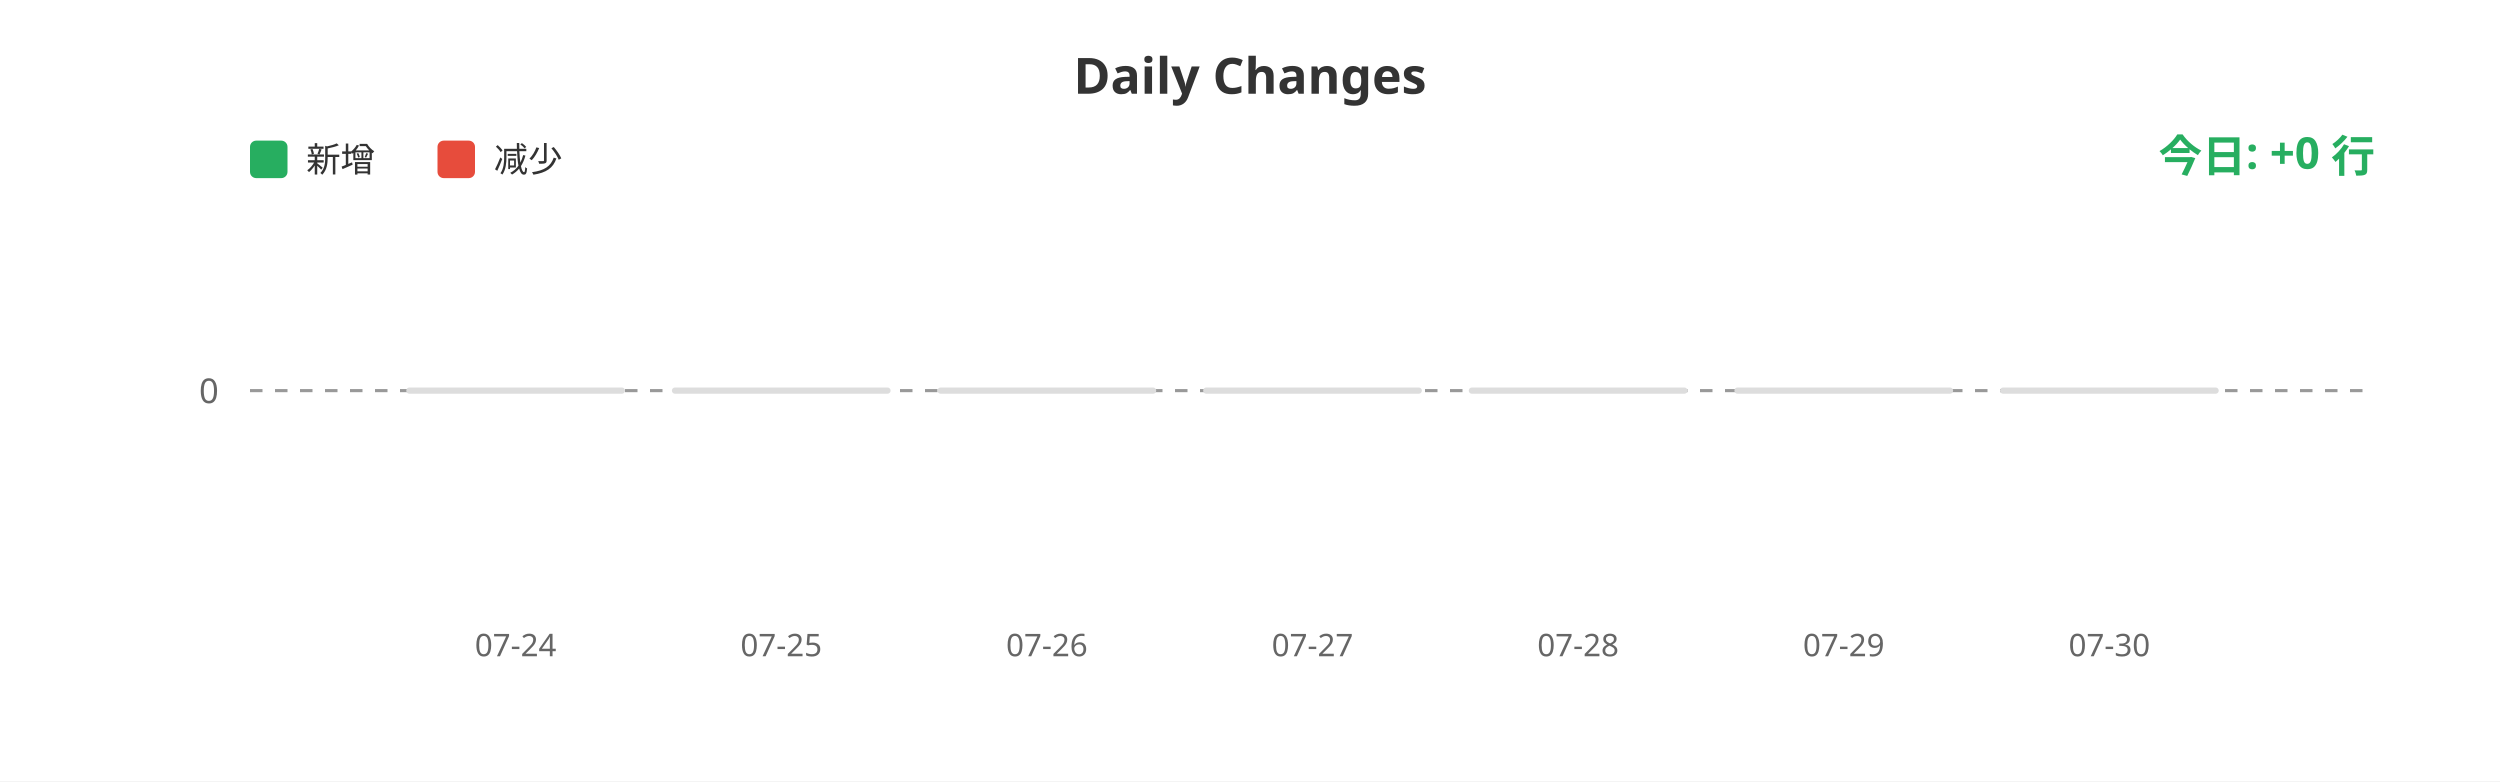
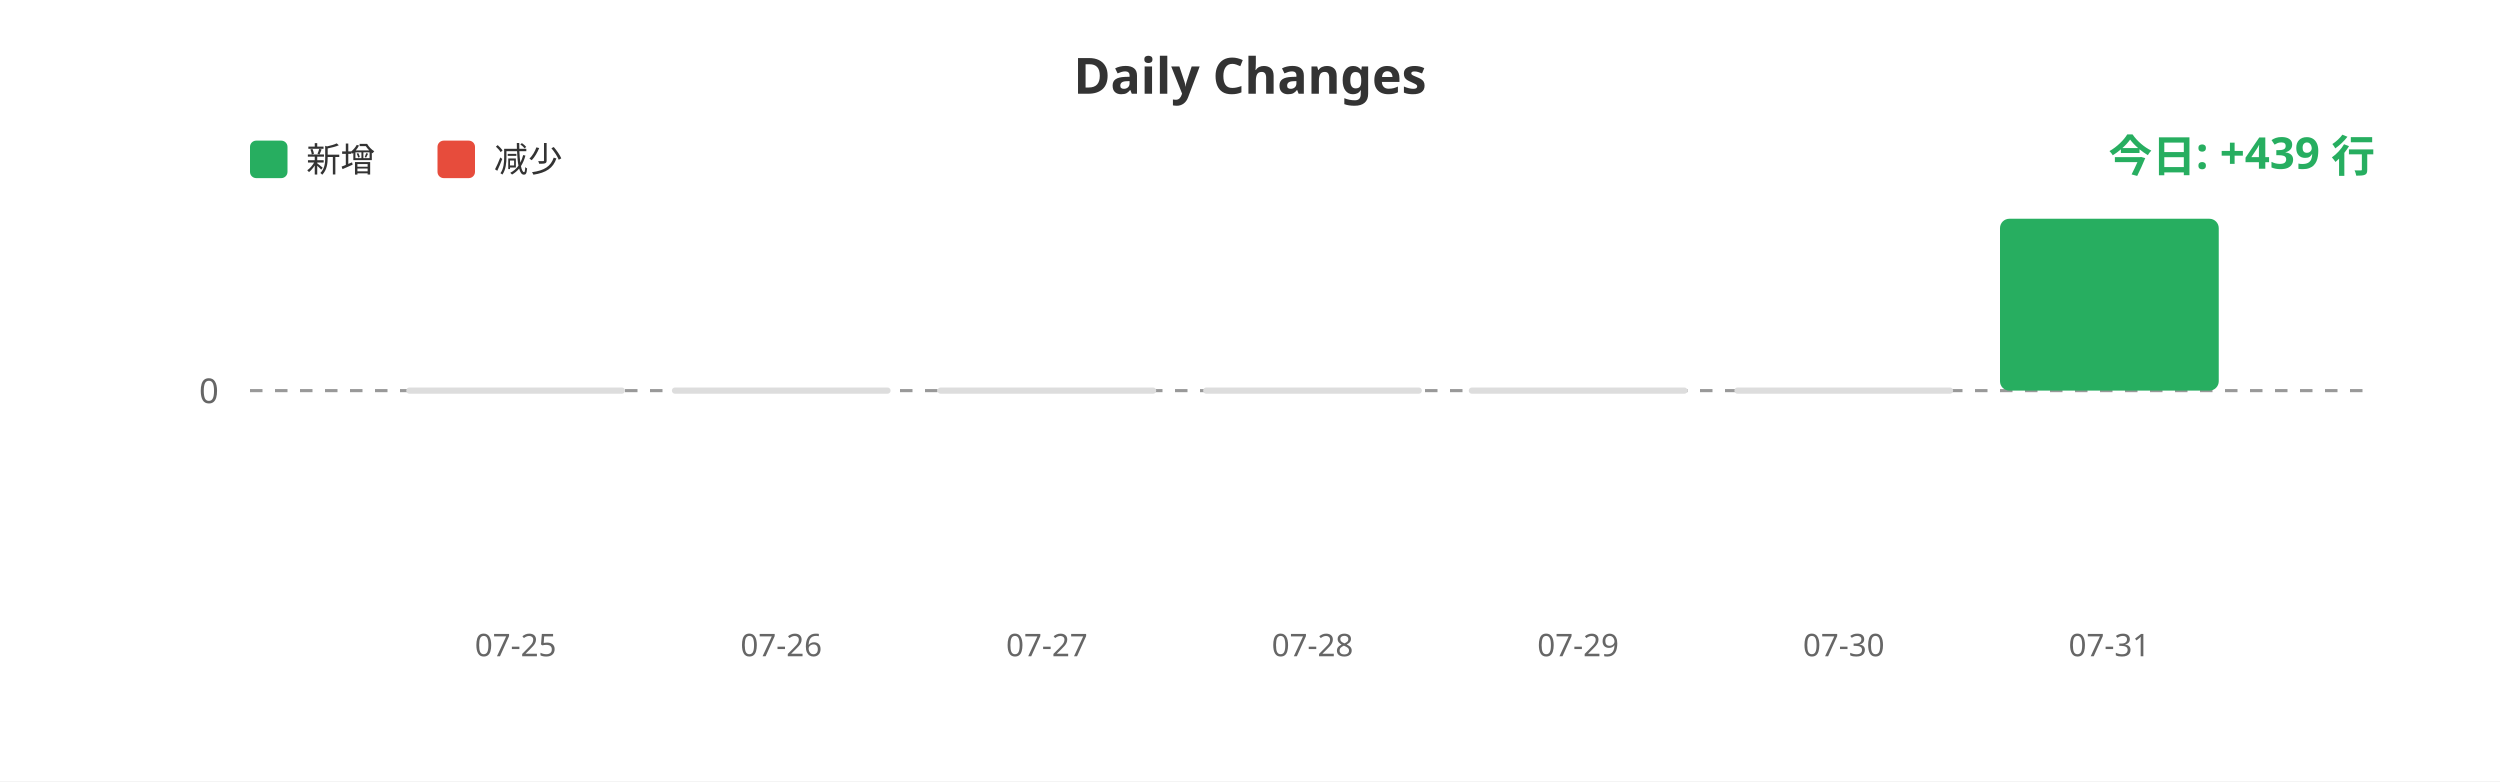
<svg xmlns="http://www.w3.org/2000/svg" width="800" height="250">
  <rect width="100%" height="100%" fill="#ffffff" />
  <text x="400" y="30" fill="#333" font-size="16" font-weight="bold" text-anchor="middle" font-family="sans-serif">Daily Changes</text>
  <rect x="80" y="45" width="12" height="12" fill="#27ae60" rx="2" />
  <text x="98" y="55" fill="#333" font-size="11" font-family="sans-serif">新增</text>
  <rect x="140" y="45" width="12" height="12" fill="#e74c3c" rx="2" />
  <text x="158" y="55" fill="#333" font-size="11" font-family="sans-serif">减少</text>
  <line x1="80" y1="125" x2="760" y2="125" stroke="#999" stroke-width="1" stroke-dasharray="4" />
  <text x="70" y="129" fill="#666" font-size="11" text-anchor="end" font-family="sans-serif">0</text>
  <rect x="130.0" y="124" width="70" height="2" fill="#ddd" rx="1" />
  <rect x="215.0" y="124" width="70" height="2" fill="#ddd" rx="1" />
  <rect x="300.0" y="124" width="70" height="2" fill="#ddd" rx="1" />
  <rect x="385.0" y="124" width="70" height="2" fill="#ddd" rx="1" />
  <rect x="470.0" y="124" width="70" height="2" fill="#ddd" rx="1" />
  <rect x="555.0" y="124" width="70" height="2" fill="#ddd" rx="1" />
-   <rect x="640.0" y="124" width="70" height="2" fill="#ddd" rx="1" />
-   <text x="165.0" y="210" fill="#666" font-size="10" text-anchor="middle" font-family="sans-serif">07-24</text>
-   <text x="250.0" y="210" fill="#666" font-size="10" text-anchor="middle" font-family="sans-serif">07-25</text>
-   <text x="335.0" y="210" fill="#666" font-size="10" text-anchor="middle" font-family="sans-serif">07-26</text>
-   <text x="420.0" y="210" fill="#666" font-size="10" text-anchor="middle" font-family="sans-serif">07-27</text>
-   <text x="505.0" y="210" fill="#666" font-size="10" text-anchor="middle" font-family="sans-serif">07-28</text>
-   <text x="590.0" y="210" fill="#666" font-size="10" text-anchor="middle" font-family="sans-serif">07-29</text>
-   <text x="675.0" y="210" fill="#666" font-size="10" text-anchor="middle" font-family="sans-serif">07-30</text>
-   <text x="760" y="55" fill="#27ae60" font-size="14" font-weight="bold" text-anchor="end" font-family="sans-serif">今日: +0 行</text>
+   <rect x="640.0" y="70.0" width="70" height="55.0" fill="#27ae60" rx="3" />
+   <text x="165.0" y="210" fill="#666" font-size="10" text-anchor="middle" font-family="sans-serif">07-25</text>
+   <text x="250.0" y="210" fill="#666" font-size="10" text-anchor="middle" font-family="sans-serif">07-26</text>
+   <text x="335.0" y="210" fill="#666" font-size="10" text-anchor="middle" font-family="sans-serif">07-27</text>
+   <text x="420.0" y="210" fill="#666" font-size="10" text-anchor="middle" font-family="sans-serif">07-28</text>
+   <text x="505.0" y="210" fill="#666" font-size="10" text-anchor="middle" font-family="sans-serif">07-29</text>
+   <text x="590.0" y="210" fill="#666" font-size="10" text-anchor="middle" font-family="sans-serif">07-30</text>
+   <text x="675.0" y="210" fill="#666" font-size="10" text-anchor="middle" font-family="sans-serif">07-31</text>
+   <text x="760" y="55" fill="#27ae60" font-size="14" font-weight="bold" text-anchor="end" font-family="sans-serif">今日: +439 行</text>
</svg>
